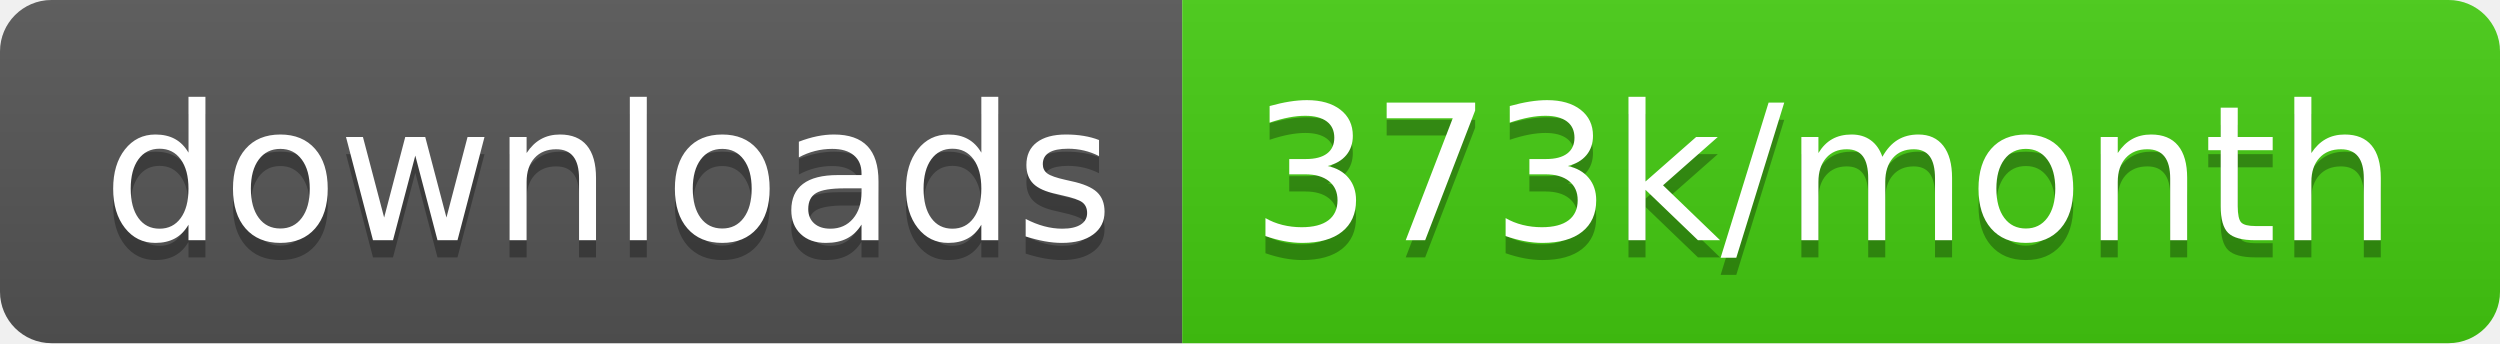
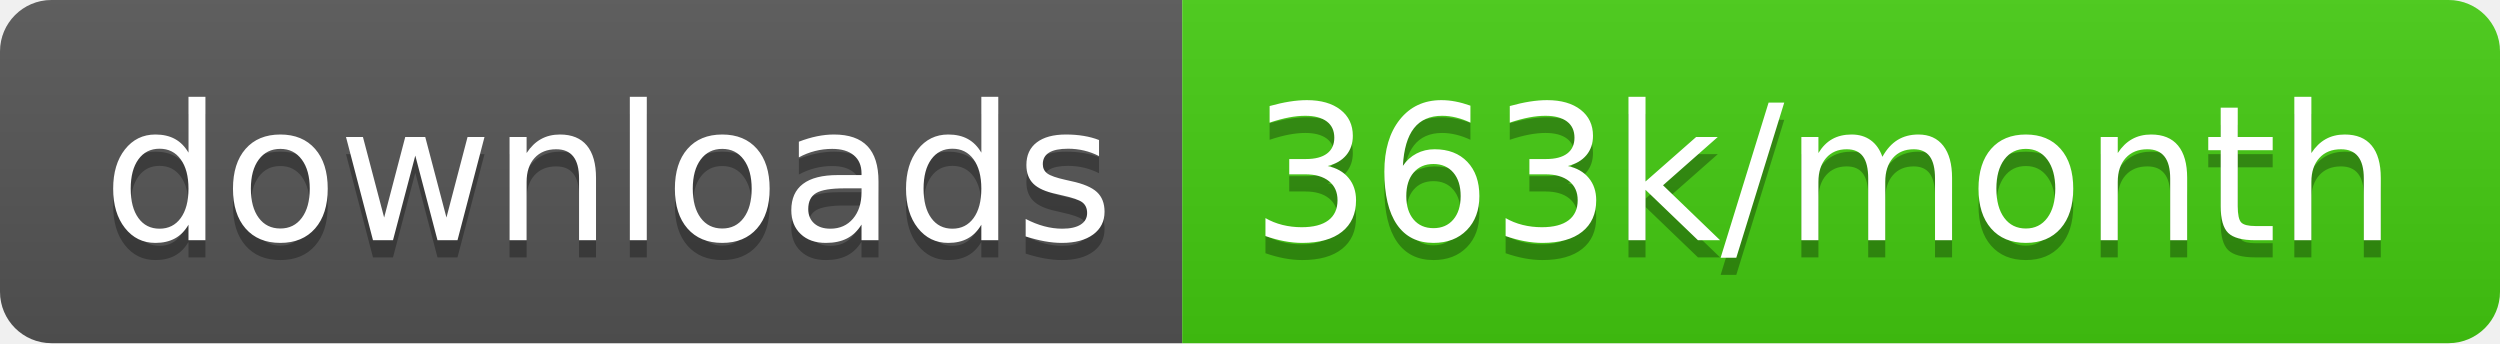
<svg xmlns="http://www.w3.org/2000/svg" width="145.7" height="20">
  <linearGradient id="smooth" x2="0" y2="100%">
    <stop offset="0" stop-color="#bbb" stop-opacity=".1" />
    <stop offset="1" stop-opacity=".1" />
  </linearGradient>
  <clipPath id="round">
    <rect width="145.7" height="20" rx="3" fill="#fff" />
  </clipPath>
  <g clip-path="url(#round)">
    <rect width="68.9" height="20" fill="#555" />
    <rect x="68.9" width="76.8" height="20" fill="#4c1" />
    <rect width="145.7" height="20" fill="url(#smooth)" />
  </g>
  <g fill="#fff" text-anchor="middle" font-family="DejaVu Sans,Verdana,Geneva,sans-serif" font-size="110">
    <text x="354.5" y="150" fill="#010101" fill-opacity=".3" transform="scale(0.1)" textLength="589.0" lengthAdjust="spacing">downloads</text>
    <text x="354.5" y="140" transform="scale(0.1)" textLength="589.0" lengthAdjust="spacing">downloads</text>
-     <text x="1063.0" y="150" fill="#010101" fill-opacity=".3" transform="scale(0.1)" textLength="668.0" lengthAdjust="spacing">373k/month</text>
-     <text x="1063.0" y="140" transform="scale(0.1)" textLength="668.0" lengthAdjust="spacing">373k/month</text>
+     <text x="1063.0" y="150" fill="#010101" fill-opacity=".3" transform="scale(0.1)" textLength="668.0" lengthAdjust="spacing">363k/month</text>
+     <text x="1063.0" y="140" transform="scale(0.1)" textLength="668.0" lengthAdjust="spacing">363k/month</text>
  </g>
</svg>
